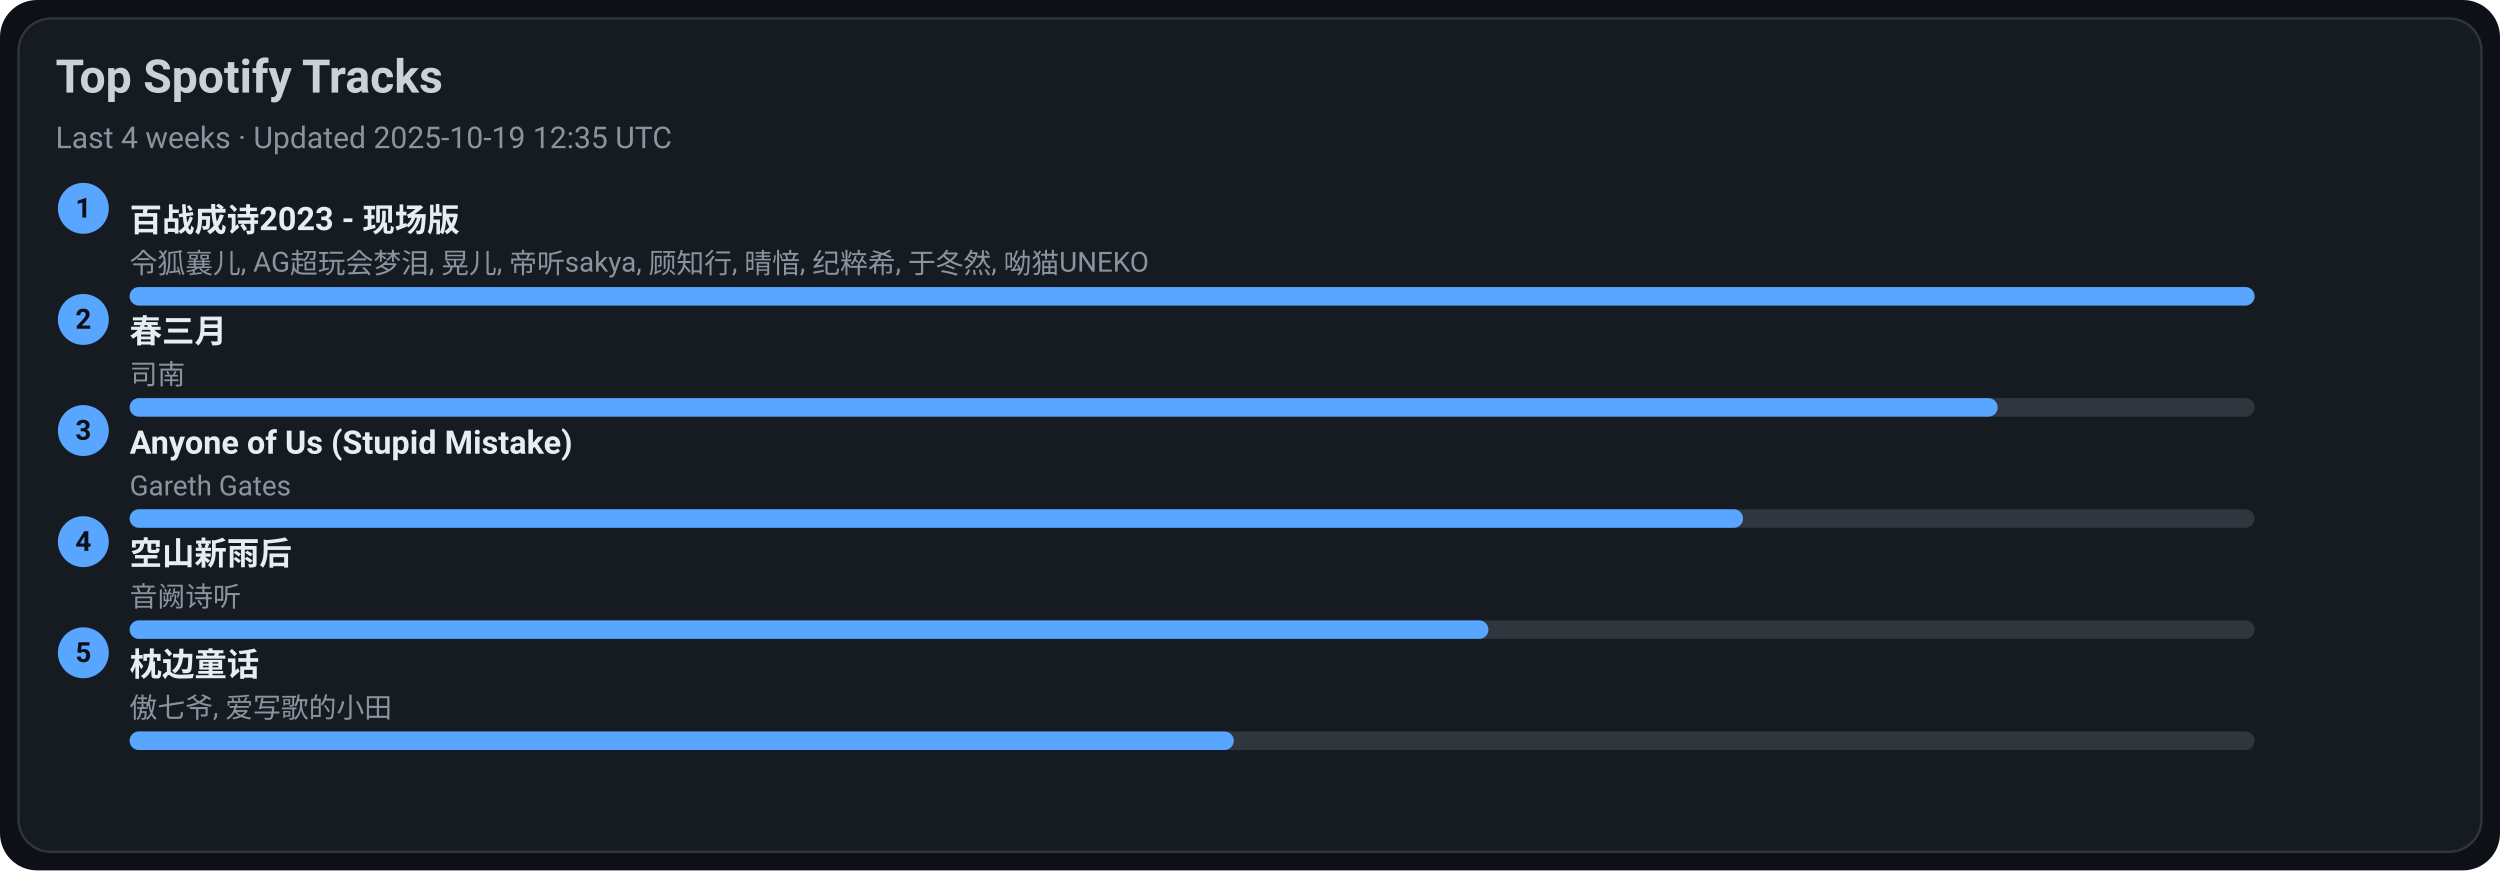
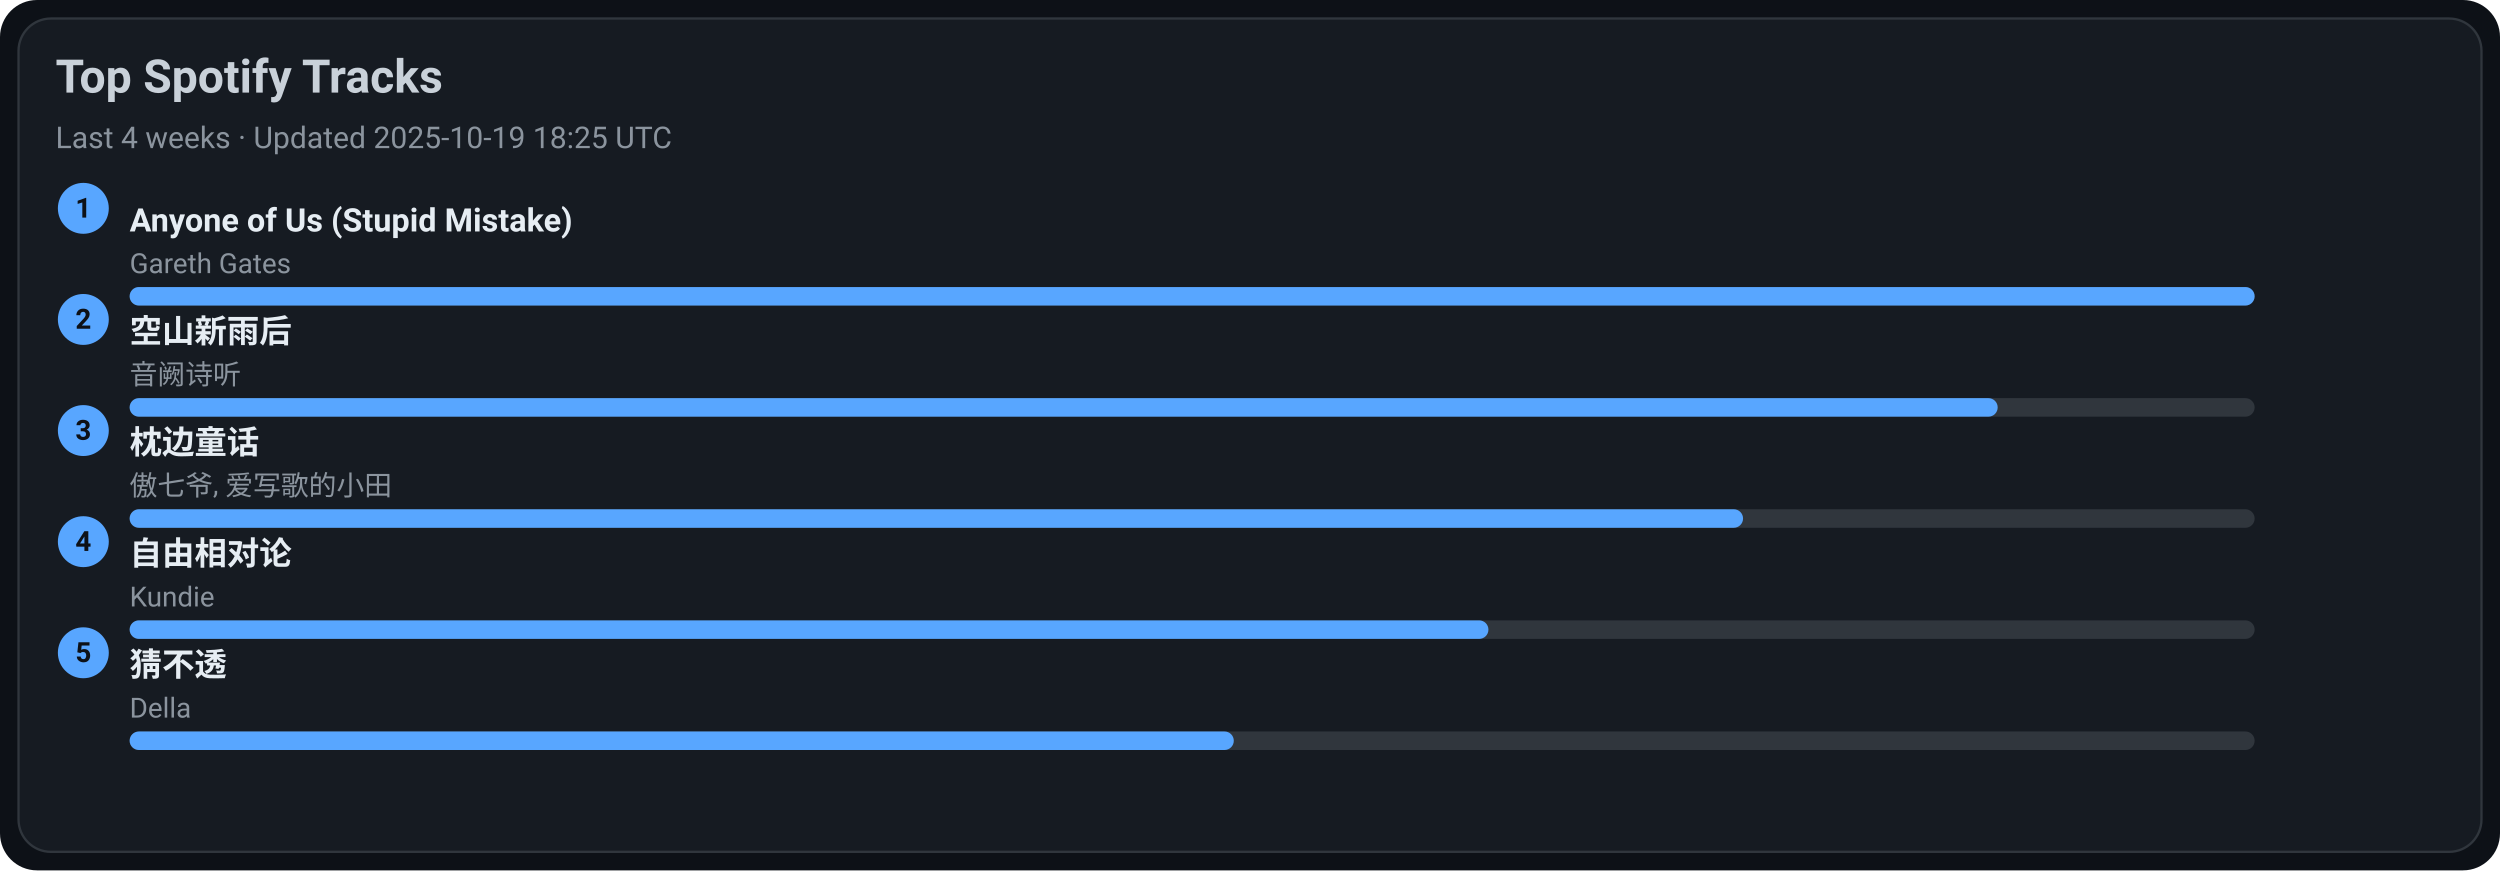
<svg xmlns="http://www.w3.org/2000/svg" width="1080" height="376" viewBox="0 0 1080 376">
  <style>text{font-family:-apple-system,BlinkMacSystemFont,Segoe UI,Roboto,Ubuntu,Helvetica Neue,Arial,Noto Sans,sans-serif}</style>
  <rect width="1080" height="376" rx="16" fill="#0d1117" />
  <rect x="8" y="8" width="1064" height="360" rx="14" fill="#161b22" stroke="#30363d" />
  <text x="24" y="40" font-size="20" fill="#c9d1d9" font-weight="600">Top Spotify Tracks</text>
-   <text x="24" y="64" font-size="13" fill="#8b949e">Last 4 weeks · Updated 2025-10-19 12:35 UTC</text>
+   <text x="24" y="64" font-size="13" fill="#8b949e">Last 4 weeks · Updated 2025-10-19 18:25 UTC</text>
  <circle cx="36" cy="90" r="11" fill="#58a6ff" />
  <text x="36" y="94" text-anchor="middle" font-size="12" fill="#0d1117" font-weight="700">1</text>
-   <a href="https://open.spotify.com/track/2gttnS8fWnDwziLFt2TLEi" target="_blank" rel="noopener noreferrer">
-     <text x="56" y="100" font-size="14" fill="#e6edf3" font-weight="600">百战成诗2023 - 现场版</text>
+   <a href="https://open.spotify.com/track/7KZo8AI9F3Vnn3FXEYBL9f" target="_blank" rel="noopener noreferrer">
+     <text x="56" y="100" font-size="14" fill="#e6edf3" font-weight="600">Anyone of Us (Stupid Mistake)</text>
  </a>
-   <text x="56" y="118" font-size="12" fill="#8b949e">令狐襄儿, AG超玩会梦泪, 晃儿, 帝听sakya, 顾知行, 晴愔, 纪粹希, 于冬然, 呦猫UNEKO</text>
+   <text x="56" y="118" font-size="12" fill="#8b949e">Gareth Gates</text>
  <rect x="56" y="124" width="918" height="8" rx="4" fill="#30363d" />
  <rect x="56" y="124" width="918" height="8" rx="4" fill="#58a6ff" />
  <circle cx="36" cy="138" r="11" fill="#58a6ff" />
  <text x="36" y="142" text-anchor="middle" font-size="12" fill="#0d1117" font-weight="700">2</text>
-   <a href="https://open.spotify.com/track/5A9BOP4WTk2UayDlMb8w98" target="_blank" rel="noopener noreferrer">
-     <text x="56" y="148" font-size="14" fill="#e6edf3" font-weight="600">春三月</text>
+   <a href="https://open.spotify.com/track/7c1D58U8AIVOGlYzh5U6sk" target="_blank" rel="noopener noreferrer">
+     <text x="56" y="148" font-size="14" fill="#e6edf3" font-weight="600">空山新雨后</text>
  </a>
-   <text x="56" y="166" font-size="12" fill="#8b949e">司南</text>
+   <text x="56" y="166" font-size="12" fill="#8b949e">音阙诗听</text>
  <rect x="56" y="172" width="918" height="8" rx="4" fill="#30363d" />
  <rect x="56" y="172" width="807" height="8" rx="4" fill="#58a6ff" />
  <circle cx="36" cy="186" r="11" fill="#58a6ff" />
  <text x="36" y="190" text-anchor="middle" font-size="12" fill="#0d1117" font-weight="700">3</text>
-   <a href="https://open.spotify.com/track/7KZo8AI9F3Vnn3FXEYBL9f" target="_blank" rel="noopener noreferrer">
-     <text x="56" y="196" font-size="14" fill="#e6edf3" font-weight="600">Anyone of Us (Stupid Mistake)</text>
+   <a href="https://open.spotify.com/track/3I8tlHNA9NM8dL0B23xGIY" target="_blank" rel="noopener noreferrer">
+     <text x="56" y="196" font-size="14" fill="#e6edf3" font-weight="600">枕边童话</text>
  </a>
-   <text x="56" y="214" font-size="12" fill="#8b949e">Gareth Gates</text>
+   <text x="56" y="214" font-size="12" fill="#8b949e">傲七爷, 爱写歌的小田</text>
  <rect x="56" y="220" width="918" height="8" rx="4" fill="#30363d" />
  <rect x="56" y="220" width="697" height="8" rx="4" fill="#58a6ff" />
  <circle cx="36" cy="234" r="11" fill="#58a6ff" />
  <text x="36" y="238" text-anchor="middle" font-size="12" fill="#0d1117" font-weight="700">4</text>
-   <a href="https://open.spotify.com/track/7c1D58U8AIVOGlYzh5U6sk" target="_blank" rel="noopener noreferrer">
-     <text x="56" y="244" font-size="14" fill="#e6edf3" font-weight="600">空山新雨后</text>
+   <a href="https://open.spotify.com/track/1np2B0M4TkyE1xgpjG4dJn" target="_blank" rel="noopener noreferrer">
+     <text x="56" y="244" font-size="14" fill="#e6edf3" font-weight="600">自由相对论</text>
  </a>
-   <text x="56" y="262" font-size="12" fill="#8b949e">音阙诗听</text>
+   <text x="56" y="262" font-size="12" fill="#8b949e">Kundie</text>
  <rect x="56" y="268" width="918" height="8" rx="4" fill="#30363d" />
  <rect x="56" y="268" width="587" height="8" rx="4" fill="#58a6ff" />
  <circle cx="36" cy="282" r="11" fill="#58a6ff" />
  <text x="36" y="286" text-anchor="middle" font-size="12" fill="#0d1117" font-weight="700">5</text>
-   <a href="https://open.spotify.com/track/3I8tlHNA9NM8dL0B23xGIY" target="_blank" rel="noopener noreferrer">
-     <text x="56" y="292" font-size="14" fill="#e6edf3" font-weight="600">枕边童话</text>
+   <a href="https://open.spotify.com/track/5FGzM47D9MUa0y7qb2D0Ix" target="_blank" rel="noopener noreferrer">
+     <text x="56" y="292" font-size="14" fill="#e6edf3" font-weight="600">猜不透</text>
  </a>
-   <text x="56" y="310" font-size="12" fill="#8b949e">傲七爷, 爱写歌的小田</text>
+   <text x="56" y="310" font-size="12" fill="#8b949e">Della</text>
  <rect x="56" y="316" width="918" height="8" rx="4" fill="#30363d" />
  <rect x="56" y="316" width="477" height="8" rx="4" fill="#58a6ff" />
</svg>
